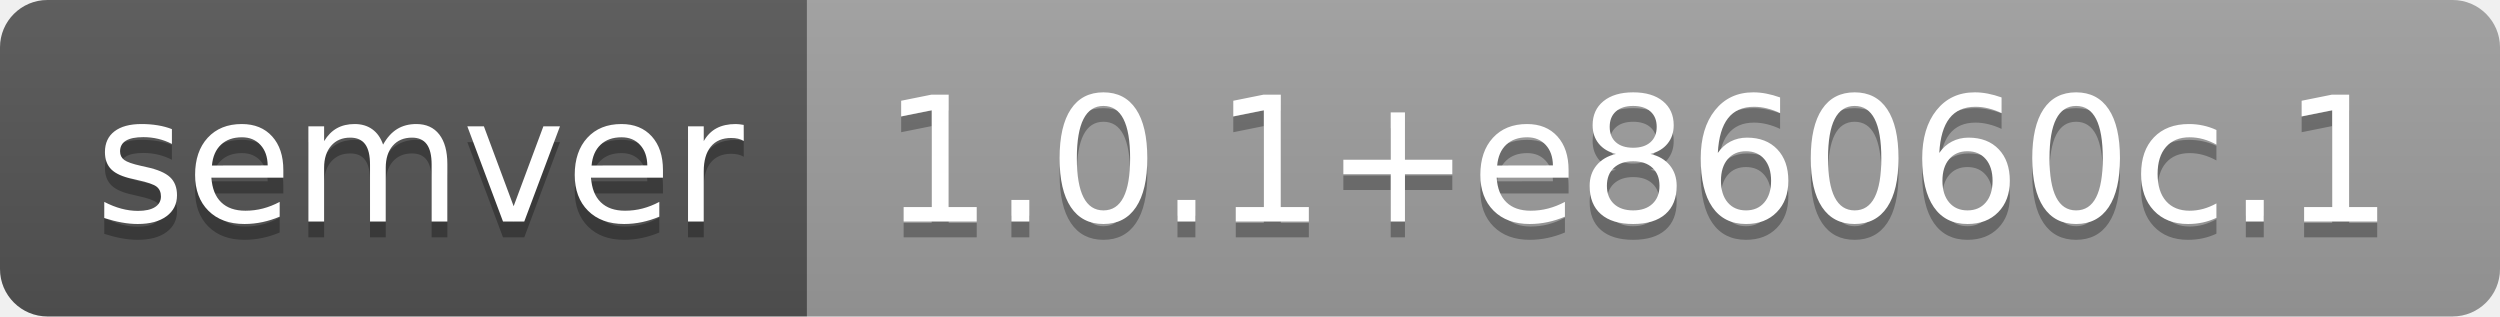
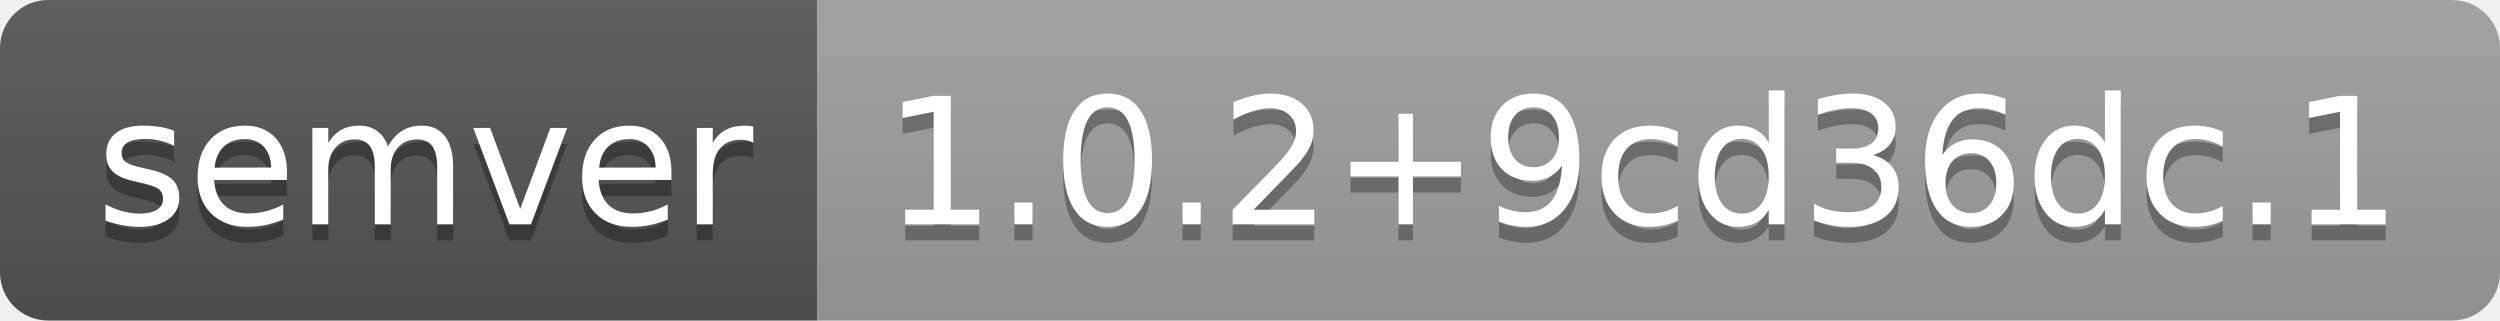
- <svg xmlns="http://www.w3.org/2000/svg" width="158" height="20" role="img" aria-label="semver: 1.0.1+e86060c.1">
+ <svg xmlns="http://www.w3.org/2000/svg" width="156" height="20" role="img" aria-label="semver: 1.0.2+9cd36dc.1">
  <linearGradient id="s" x2="0" y2="100%">
    <stop offset="0" stop-color="#bbb" stop-opacity=".1" />
    <stop offset="1" stop-opacity=".1" />
  </linearGradient>
  <clipPath id="r">
-     <rect width="158" height="20" rx="3" fill="#fff" />
+     <rect width="156" height="20" rx="3" fill="#fff" />
  </clipPath>
  <g clip-path="url(#r)">
    <rect width="51" height="20" fill="#555" />
-     <rect x="51" width="107" height="20" fill="#9f9f9f" />
-     <rect width="158" height="20" fill="url(#s)" />
+     <rect x="51" width="105" height="20" fill="#9f9f9f" />
+     <rect width="156" height="20" fill="url(#s)" />
  </g>
  <g fill="#fff" text-anchor="middle" font-family="Verdana,Geneva,DejaVu Sans,sans-serif" text-rendering="geometricPrecision" font-size="110">
    <text aria-hidden="true" x="265" y="150" fill="#010101" fill-opacity=".3" transform="scale(.1)" textLength="410">semver</text>
    <text x="265" y="140" transform="scale(.1)" fill="#fff" textLength="410">semver</text>
-     <text aria-hidden="true" x="1035" y="150" fill="#010101" fill-opacity=".3" transform="scale(.1)" textLength="970">1.0.1+e86060c.1</text>
-     <text x="1035" y="140" transform="scale(.1)" fill="#fff" textLength="970">1.0.1+e86060c.1</text>
+     <text aria-hidden="true" x="1025" y="150" fill="#010101" fill-opacity=".3" transform="scale(.1)" textLength="950">1.0.2+9cd36dc.1</text>
+     <text x="1025" y="140" transform="scale(.1)" fill="#fff" textLength="950">1.0.2+9cd36dc.1</text>
  </g>
</svg>
